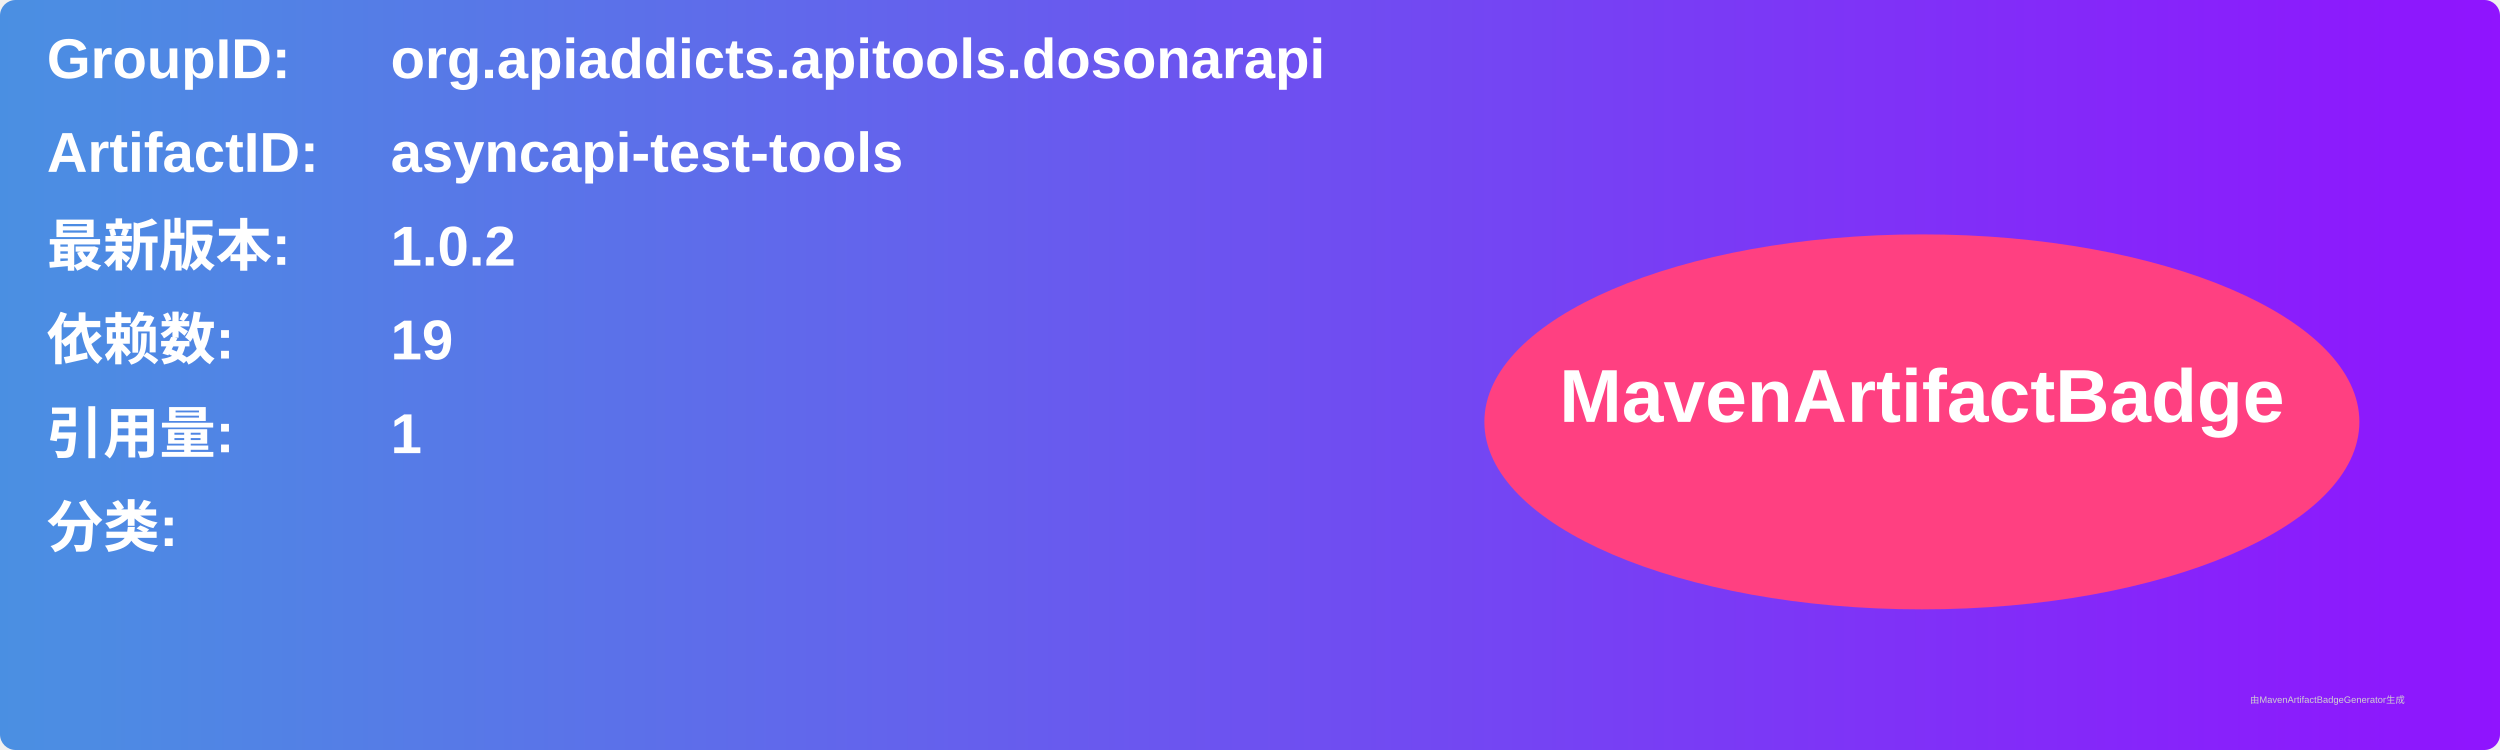
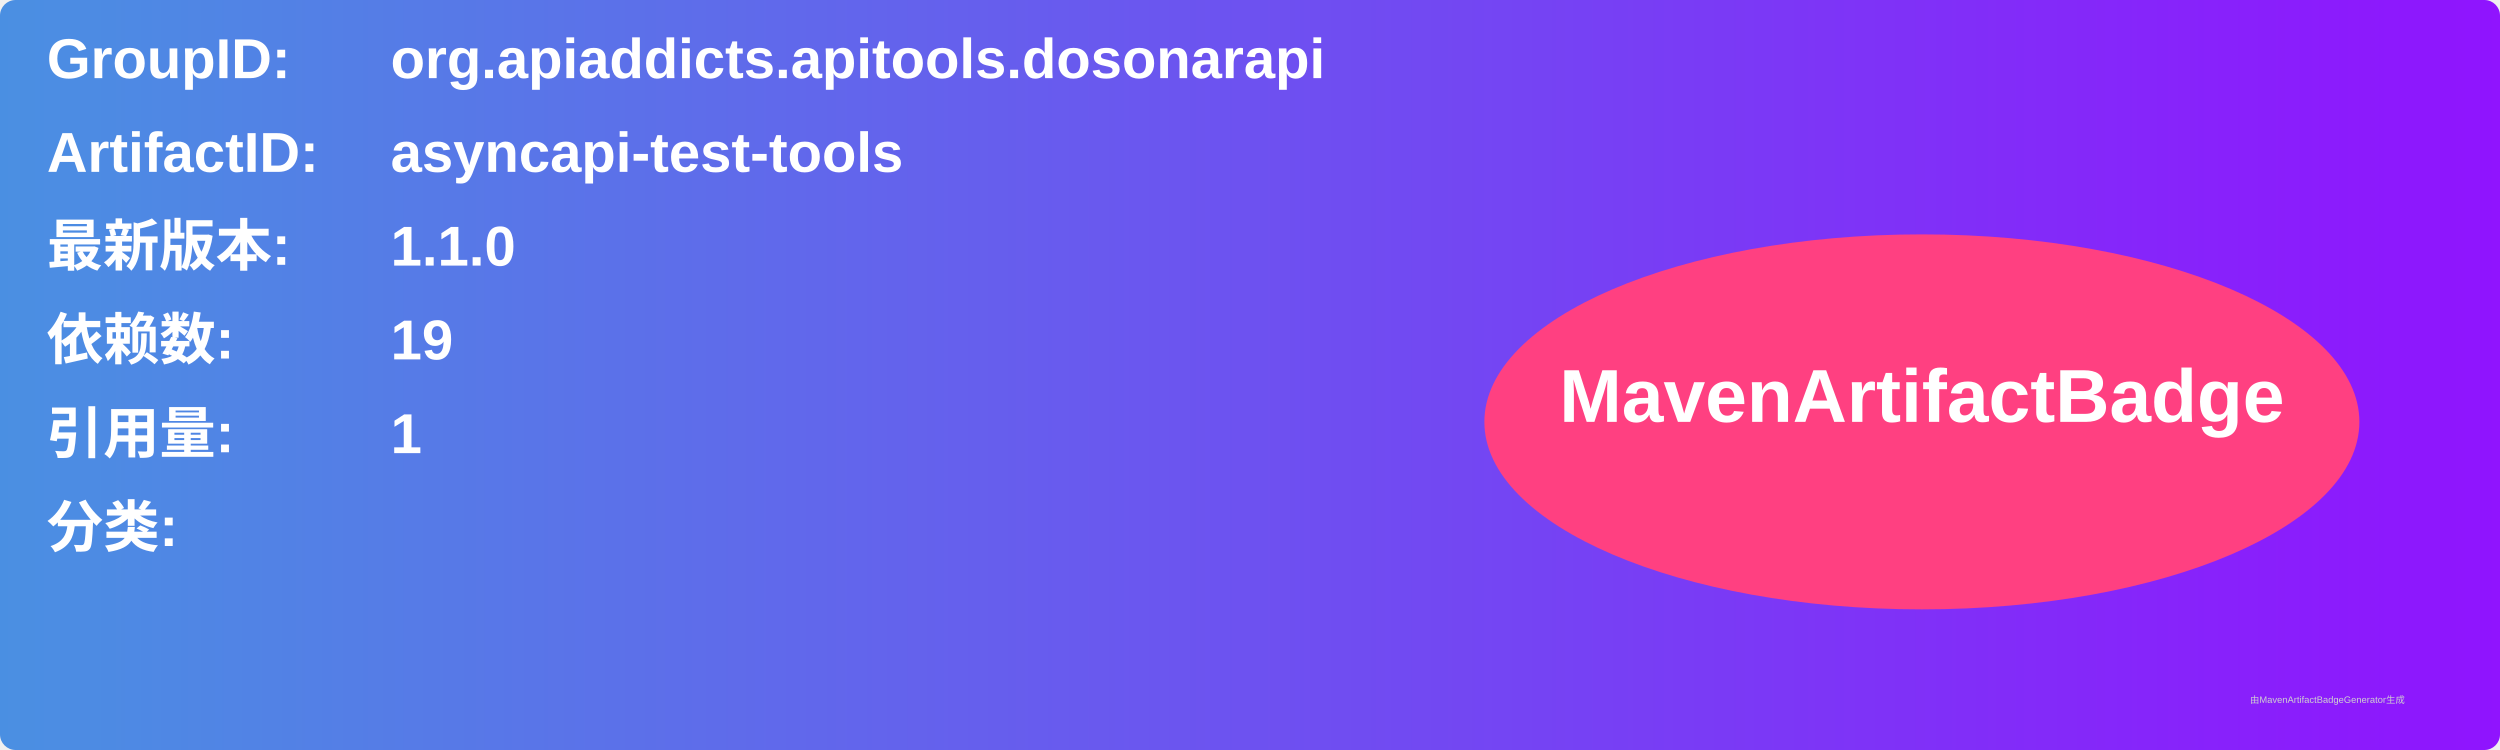
<svg xmlns="http://www.w3.org/2000/svg" width="800" height="240" viewBox="0 0 800 240">
  <linearGradient id="grad" x1="0%" y1="0%" x2="100%" y2="0%">
    <stop offset="0%" stop-color="#4a90e2" />
    <stop offset="100%" stop-color="#9013fe" />
  </linearGradient>
  <rect width="100%" height="100%" rx="5" ry="5" fill="url(#grad)" />
  <g transform="translate(15, 15)">
    <text x="0" y="10" font-family="Arial" font-size="18" fill="white" font-weight="bold" width="260">GroupID:</text>
    <text x="110" y="10" font-family="Arial" font-size="18" fill="white" font-weight="bold" width="460">org.apiaddicts.apitools.dosonarapi</text>
    <text x="0" y="40" font-family="Arial" font-size="18" fill="white" font-weight="bold" width="260">ArtifactID:</text>
    <text x="110" y="40" font-family="Arial" font-size="18" fill="white" font-weight="bold" width="460">asyncapi-test-tools</text>
    <text x="0" y="70" font-family="Arial" font-size="18" fill="white" font-weight="bold">最新版本:</text>
    <text x="110" y="70" font-family="Arial" font-size="18" fill="white" font-weight="bold">
-       <tspan font-weight="bold">1.0.2</tspan>
+       <tspan font-weight="bold">1.1.0</tspan>
    </text>
    <text x="0" y="100" font-family="Arial" font-size="18" fill="white" font-weight="bold">依赖数: </text>
    <text x="110" y="100" font-family="Arial" font-size="18" fill="white">
      <tspan font-weight="bold">19</tspan>
    </text>
    <text x="0" y="130" font-family="Arial" font-size="18" fill="white" font-weight="bold">引用量: </text>
    <text x="110" y="130" font-family="Arial" font-size="18" fill="white">
      <tspan font-weight="bold">1</tspan>
    </text>
    <text x="0" y="160" font-family="Arial" font-size="18" fill="white" font-weight="bold">分类:</text>
    <text x="10" y="190" font-family="Arial" font-size="10" fill="white">
      <tspan font-weight="bold" />
    </text>
    <ellipse cx="600" cy="120" rx="140" ry="60" fill="#ff4081" />
    <text x="600" y="120" text-anchor="middle" font-family="Arial" font-size="24" fill="white" font-weight="bold">MavenArtifactBadge</text>
  </g>
  <text x="720" y="225" font-family="Arial" font-size="3" fill="#d0d0d0">由MavenArtifactBadgeGenerator生成</text>
</svg>
